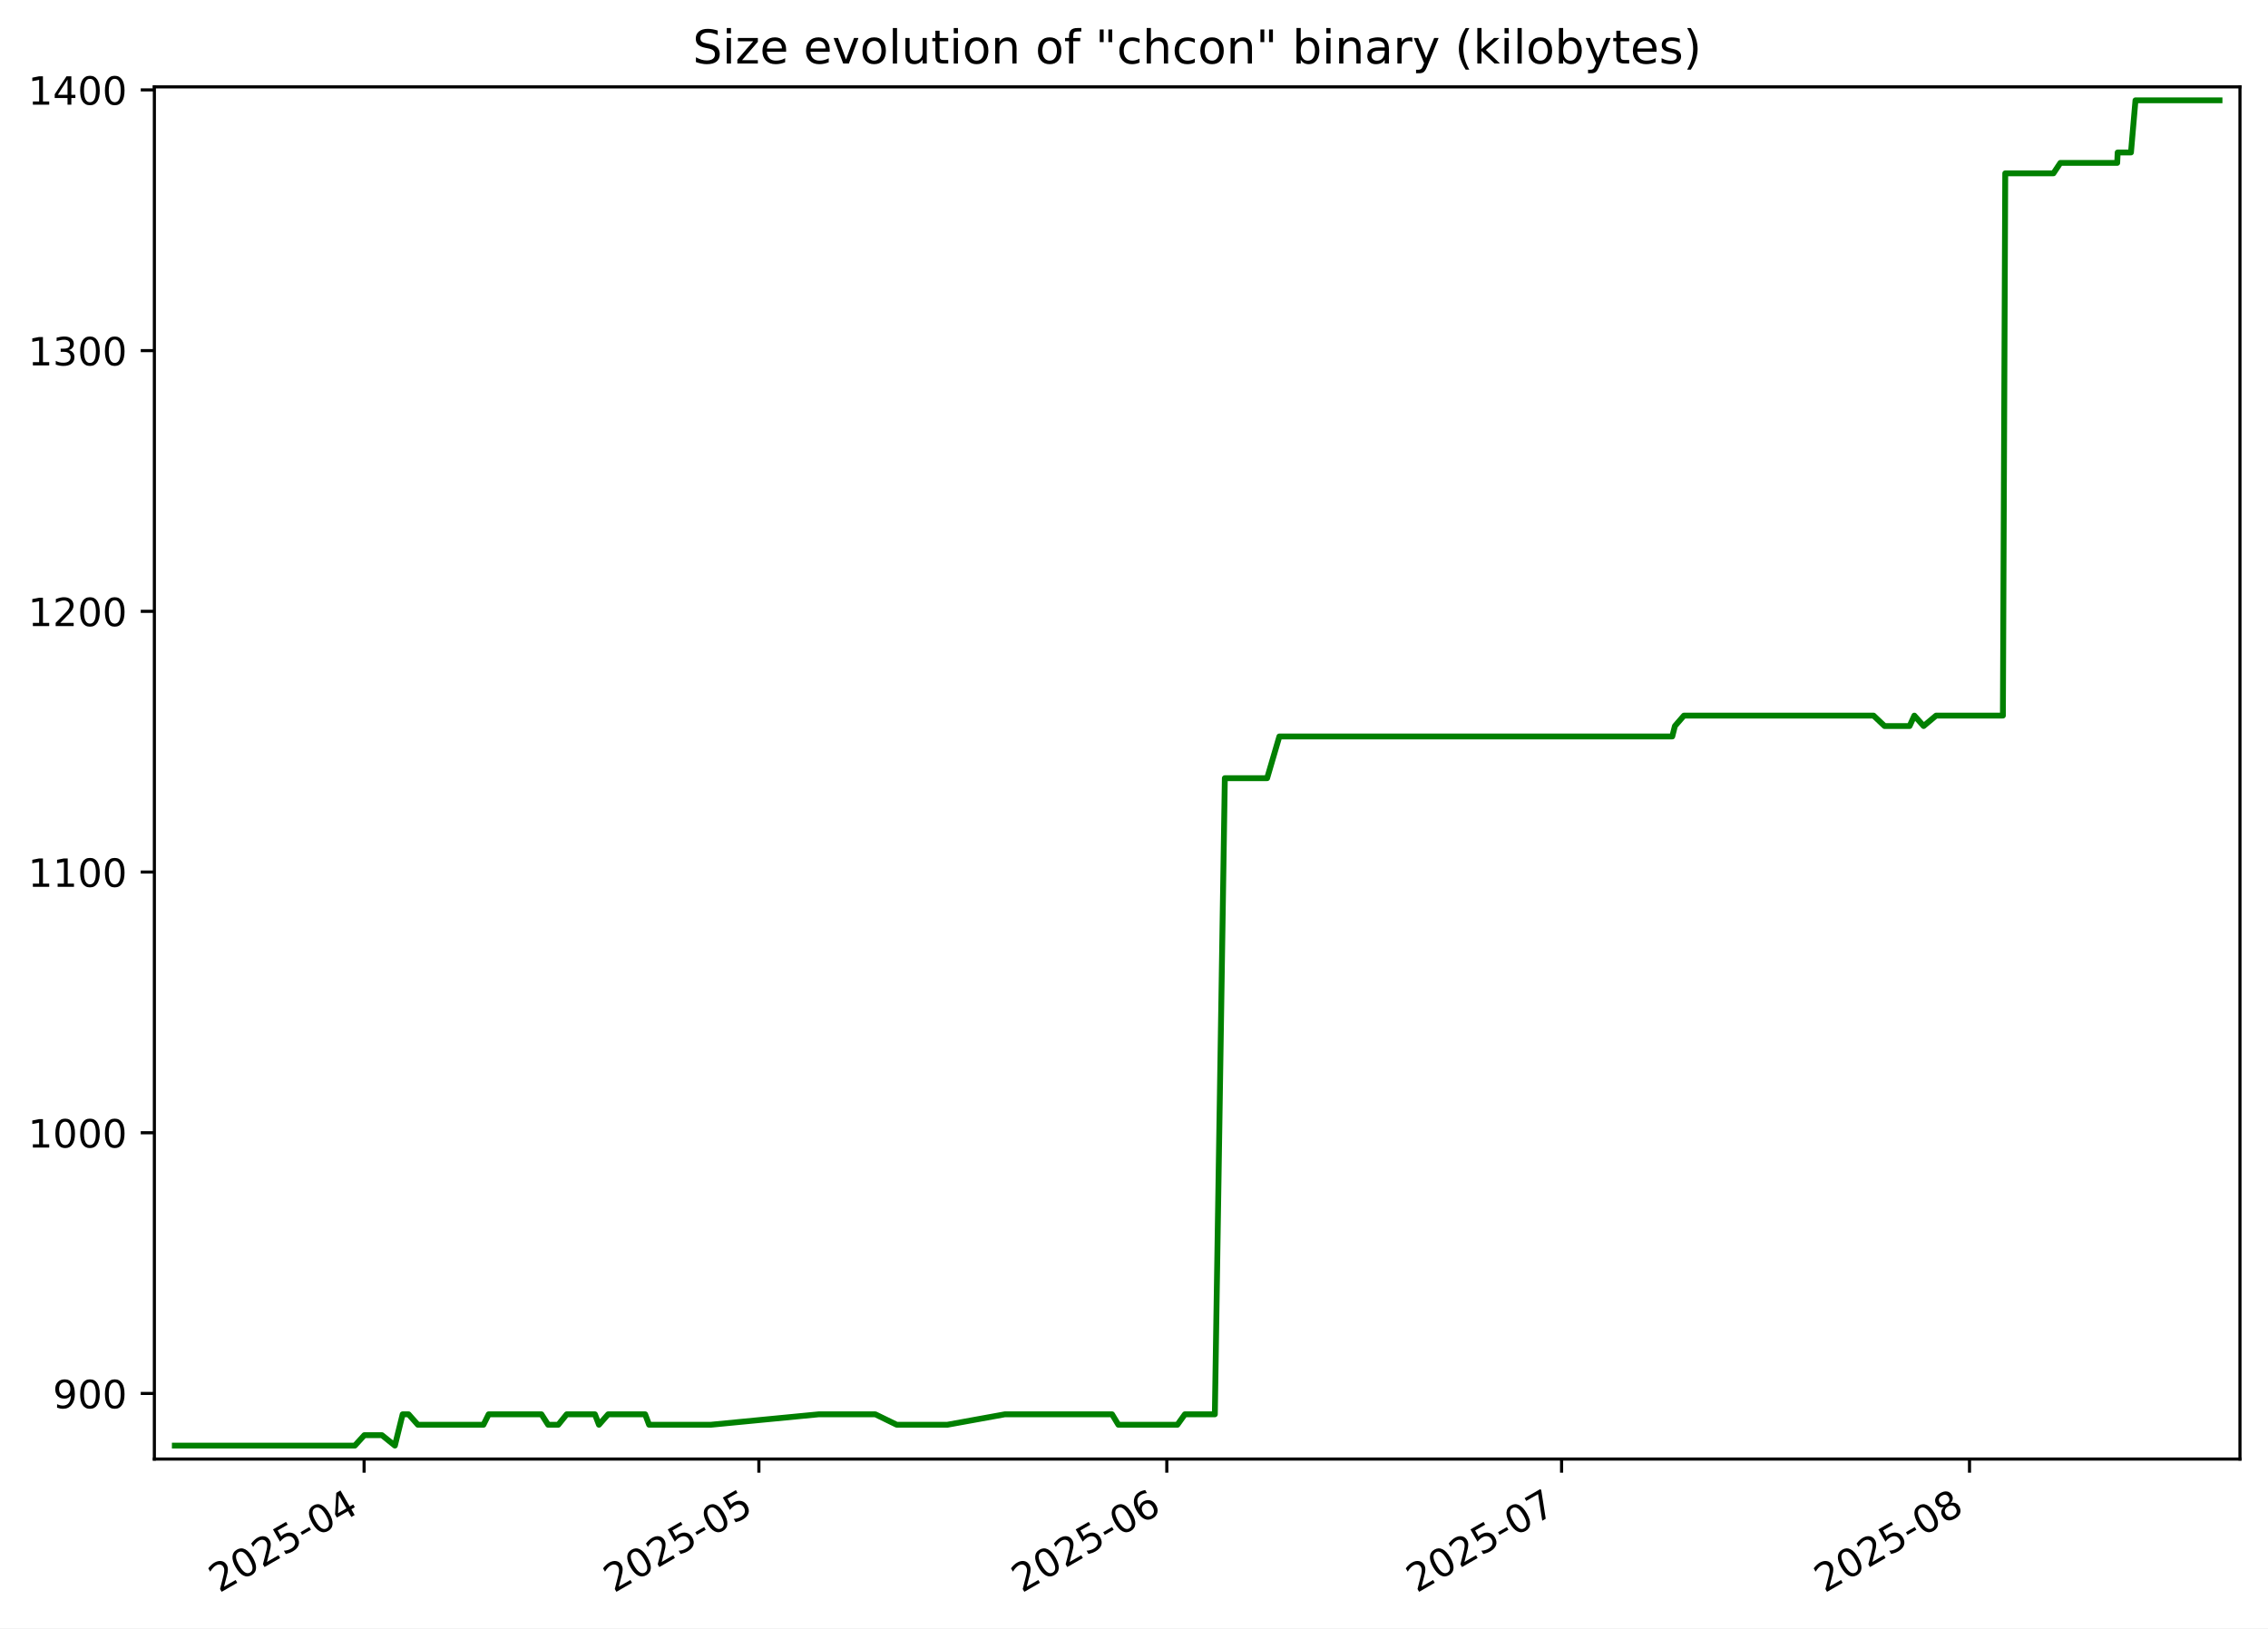
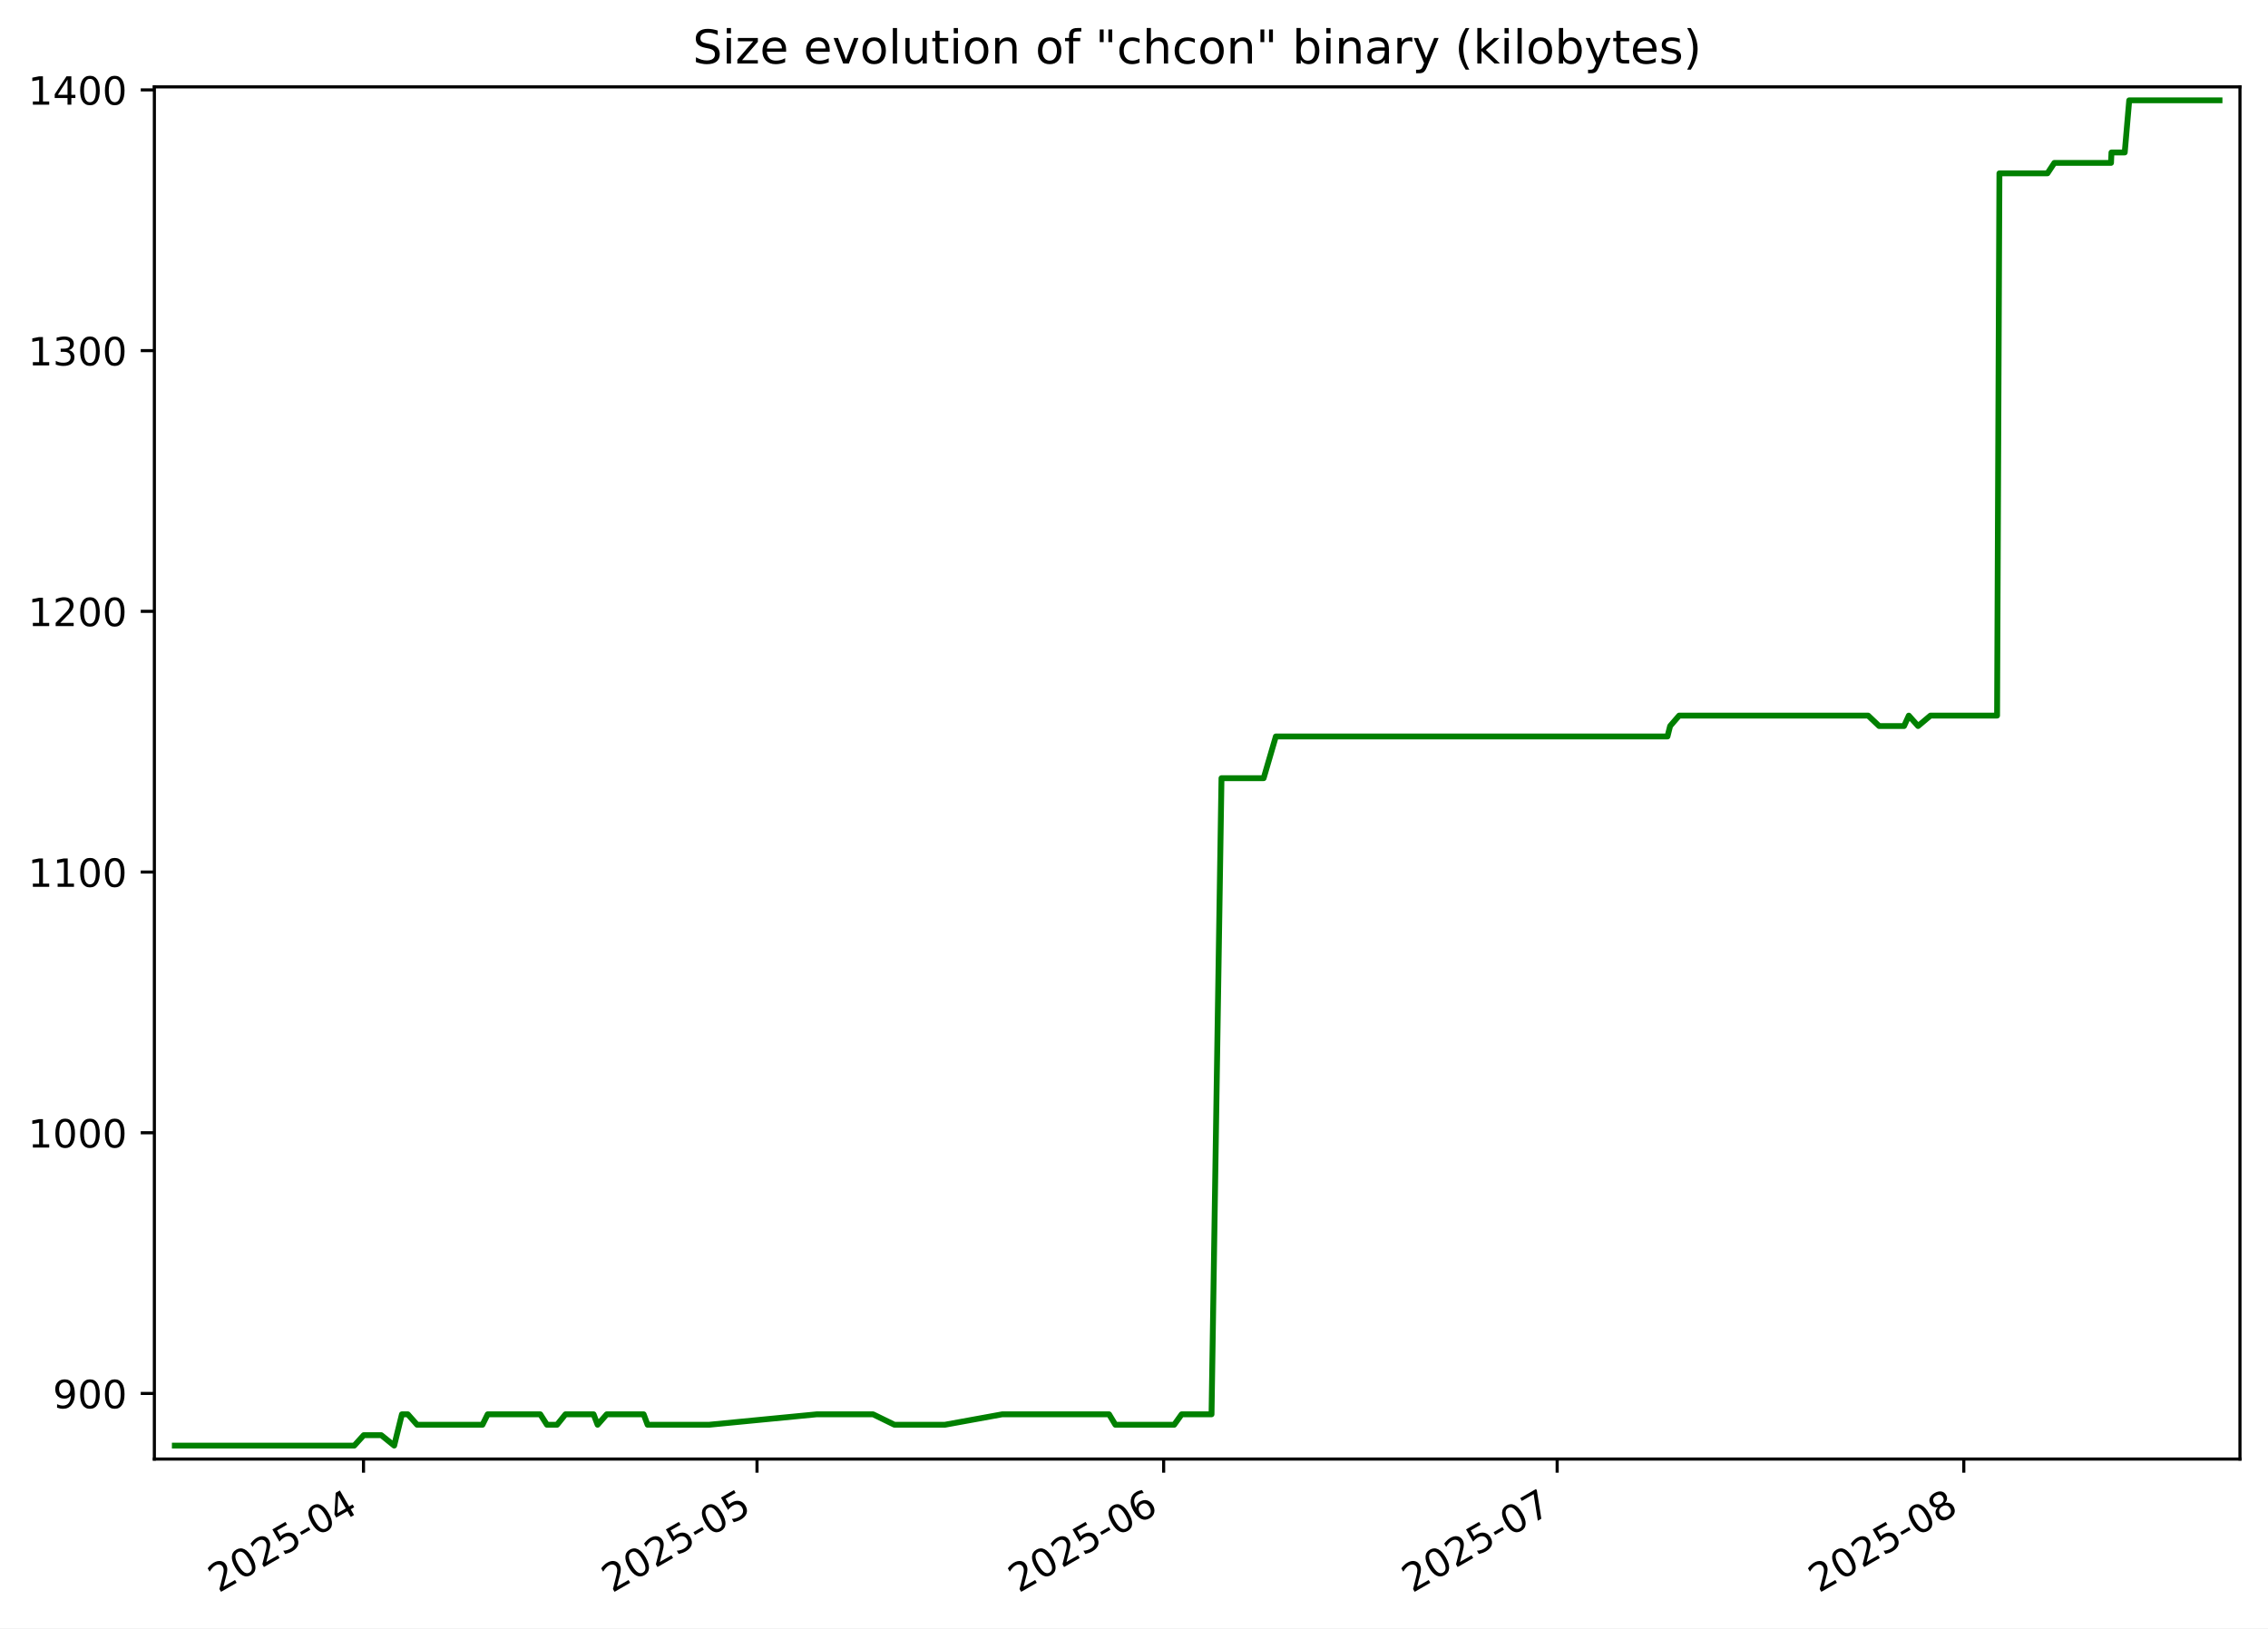
<svg xmlns="http://www.w3.org/2000/svg" xmlns:xlink="http://www.w3.org/1999/xlink" width="582.53pt" height="418.303pt" viewBox="0 0 582.53 418.303" version="1.1">
  <defs>
    <style type="text/css">*{stroke-linejoin: round; stroke-linecap: butt}</style>
  </defs>
  <g id="figure_1">
    <g id="patch_1">
      <path d="M -0 418.303  L 582.53 418.303  L 582.53 0  L -0 0  z " style="fill: #ffffff" />
    </g>
    <g id="axes_1">
      <g id="patch_2">
        <path d="M 39.65 374.83  L 575.33 374.83  L 575.33 22.318  L 39.65 22.318  z " style="fill: #ffffff" />
      </g>
      <g id="matplotlib.axis_1">
        <g id="xtick_1">
          <g id="line2d_1">
            <defs>
-               <path id="m0aeebf4ba6" d="M 0 0  L 0 3.5  " style="stroke: #000000; stroke-width: 0.8" />
+               <path id="mdf30c1c75f" d="M 0 0  L 0 3.5  " style="stroke: #000000; stroke-width: 0.8" />
            </defs>
            <g>
-               <use xlink:href="#m0aeebf4ba6" x="93.519" y="374.83" style="stroke: #000000; stroke-width: 0.8" />
+               <use xlink:href="#mdf30c1c75f" x="93.364" y="374.83" style="stroke: #000000; stroke-width: 0.8" />
            </g>
          </g>
          <g id="text_1">
-             <g transform="translate(56.29456 409.302) rotate(-30) scale(0.1 -0.1)">
+             <g transform="translate(56.13962 409.302) rotate(-30) scale(0.1 -0.1)">
              <defs>
                <path id="DejaVuSans-32" d="M 1228 531  L 3431 531  L 3431 0  L 469 0  L 469 531  Q 828 903 1448 1529  Q 2069 2156 2228 2338  Q 2531 2678 2651 2914  Q 2772 3150 2772 3378  Q 2772 3750 2511 3984  Q 2250 4219 1831 4219  Q 1534 4219 1204 4116  Q 875 4013 500 3803  L 500 4441  Q 881 4594 1212 4672  Q 1544 4750 1819 4750  Q 2544 4750 2975 4387  Q 3406 4025 3406 3419  Q 3406 3131 3298 2873  Q 3191 2616 2906 2266  Q 2828 2175 2409 1742  Q 1991 1309 1228 531  z " transform="scale(0.015625)" />
                <path id="DejaVuSans-30" d="M 2034 4250  Q 1547 4250 1301 3770  Q 1056 3291 1056 2328  Q 1056 1369 1301 889  Q 1547 409 2034 409  Q 2525 409 2770 889  Q 3016 1369 3016 2328  Q 3016 3291 2770 3770  Q 2525 4250 2034 4250  z M 2034 4750  Q 2819 4750 3233 4129  Q 3647 3509 3647 2328  Q 3647 1150 3233 529  Q 2819 -91 2034 -91  Q 1250 -91 836 529  Q 422 1150 422 2328  Q 422 3509 836 4129  Q 1250 4750 2034 4750  z " transform="scale(0.015625)" />
                <path id="DejaVuSans-35" d="M 691 4666  L 3169 4666  L 3169 4134  L 1269 4134  L 1269 2991  Q 1406 3038 1543 3061  Q 1681 3084 1819 3084  Q 2600 3084 3056 2656  Q 3513 2228 3513 1497  Q 3513 744 3044 326  Q 2575 -91 1722 -91  Q 1428 -91 1123 -41  Q 819 9 494 109  L 494 744  Q 775 591 1075 516  Q 1375 441 1709 441  Q 2250 441 2565 725  Q 2881 1009 2881 1497  Q 2881 1984 2565 2268  Q 2250 2553 1709 2553  Q 1456 2553 1204 2497  Q 953 2441 691 2322  L 691 4666  z " transform="scale(0.015625)" />
                <path id="DejaVuSans-2d" d="M 313 2009  L 1997 2009  L 1997 1497  L 313 1497  L 313 2009  z " transform="scale(0.015625)" />
                <path id="DejaVuSans-34" d="M 2419 4116  L 825 1625  L 2419 1625  L 2419 4116  z M 2253 4666  L 3047 4666  L 3047 1625  L 3713 1625  L 3713 1100  L 3047 1100  L 3047 0  L 2419 0  L 2419 1100  L 313 1100  L 313 1709  L 2253 4666  z " transform="scale(0.015625)" />
              </defs>
              <use xlink:href="#DejaVuSans-32" />
              <use xlink:href="#DejaVuSans-30" x="63.623" />
              <use xlink:href="#DejaVuSans-32" x="127.246" />
              <use xlink:href="#DejaVuSans-35" x="190.869" />
              <use xlink:href="#DejaVuSans-2d" x="254.492" />
              <use xlink:href="#DejaVuSans-30" x="290.576" />
              <use xlink:href="#DejaVuSans-34" x="354.199" />
            </g>
          </g>
        </g>
        <g id="xtick_2">
          <g id="line2d_2">
            <g>
-               <use xlink:href="#m0aeebf4ba6" x="194.916" y="374.83" style="stroke: #000000; stroke-width: 0.8" />
+               <use xlink:href="#mdf30c1c75f" x="194.437" y="374.83" style="stroke: #000000; stroke-width: 0.8" />
            </g>
          </g>
          <g id="text_2">
-             <g transform="translate(157.6907 409.302) rotate(-30) scale(0.1 -0.1)">
+             <g transform="translate(157.2126 409.302) rotate(-30) scale(0.1 -0.1)">
              <use xlink:href="#DejaVuSans-32" />
              <use xlink:href="#DejaVuSans-30" x="63.623" />
              <use xlink:href="#DejaVuSans-32" x="127.246" />
              <use xlink:href="#DejaVuSans-35" x="190.869" />
              <use xlink:href="#DejaVuSans-2d" x="254.492" />
              <use xlink:href="#DejaVuSans-30" x="290.576" />
              <use xlink:href="#DejaVuSans-35" x="354.199" />
            </g>
          </g>
        </g>
        <g id="xtick_3">
          <g id="line2d_3">
            <g>
-               <use xlink:href="#m0aeebf4ba6" x="299.692" y="374.83" style="stroke: #000000; stroke-width: 0.8" />
+               <use xlink:href="#mdf30c1c75f" x="298.88" y="374.83" style="stroke: #000000; stroke-width: 0.8" />
            </g>
          </g>
          <g id="text_3">
-             <g transform="translate(262.4668 409.302) rotate(-30) scale(0.1 -0.1)">
+             <g transform="translate(261.6547 409.302) rotate(-30) scale(0.1 -0.1)">
              <defs>
                <path id="DejaVuSans-36" d="M 2113 2584  Q 1688 2584 1439 2293  Q 1191 2003 1191 1497  Q 1191 994 1439 701  Q 1688 409 2113 409  Q 2538 409 2786 701  Q 3034 994 3034 1497  Q 3034 2003 2786 2293  Q 2538 2584 2113 2584  z M 3366 4563  L 3366 3988  Q 3128 4100 2886 4159  Q 2644 4219 2406 4219  Q 1781 4219 1451 3797  Q 1122 3375 1075 2522  Q 1259 2794 1537 2939  Q 1816 3084 2150 3084  Q 2853 3084 3261 2657  Q 3669 2231 3669 1497  Q 3669 778 3244 343  Q 2819 -91 2113 -91  Q 1303 -91 875 529  Q 447 1150 447 2328  Q 447 3434 972 4092  Q 1497 4750 2381 4750  Q 2619 4750 2861 4703  Q 3103 4656 3366 4563  z " transform="scale(0.015625)" />
              </defs>
              <use xlink:href="#DejaVuSans-32" />
              <use xlink:href="#DejaVuSans-30" x="63.623" />
              <use xlink:href="#DejaVuSans-32" x="127.246" />
              <use xlink:href="#DejaVuSans-35" x="190.869" />
              <use xlink:href="#DejaVuSans-2d" x="254.492" />
              <use xlink:href="#DejaVuSans-30" x="290.576" />
              <use xlink:href="#DejaVuSans-36" x="354.199" />
            </g>
          </g>
        </g>
        <g id="xtick_4">
          <g id="line2d_4">
            <g>
-               <use xlink:href="#m0aeebf4ba6" x="401.088" y="374.83" style="stroke: #000000; stroke-width: 0.8" />
+               <use xlink:href="#mdf30c1c75f" x="399.953" y="374.83" style="stroke: #000000; stroke-width: 0.8" />
            </g>
          </g>
          <g id="text_4">
-             <g transform="translate(363.8629 409.302) rotate(-30) scale(0.1 -0.1)">
+             <g transform="translate(362.7278 409.302) rotate(-30) scale(0.1 -0.1)">
              <defs>
                <path id="DejaVuSans-37" d="M 525 4666  L 3525 4666  L 3525 4397  L 1831 0  L 1172 0  L 2766 4134  L 525 4134  L 525 4666  z " transform="scale(0.015625)" />
              </defs>
              <use xlink:href="#DejaVuSans-32" />
              <use xlink:href="#DejaVuSans-30" x="63.623" />
              <use xlink:href="#DejaVuSans-32" x="127.246" />
              <use xlink:href="#DejaVuSans-35" x="190.869" />
              <use xlink:href="#DejaVuSans-2d" x="254.492" />
              <use xlink:href="#DejaVuSans-30" x="290.576" />
              <use xlink:href="#DejaVuSans-37" x="354.199" />
            </g>
          </g>
        </g>
        <g id="xtick_5">
          <g id="line2d_5">
            <g>
-               <use xlink:href="#m0aeebf4ba6" x="505.864" y="374.83" style="stroke: #000000; stroke-width: 0.8" />
+               <use xlink:href="#mdf30c1c75f" x="504.395" y="374.83" style="stroke: #000000; stroke-width: 0.8" />
            </g>
          </g>
          <g id="text_5">
-             <g transform="translate(468.6389 409.302) rotate(-30) scale(0.1 -0.1)">
+             <g transform="translate(467.1699 409.302) rotate(-30) scale(0.1 -0.1)">
              <defs>
                <path id="DejaVuSans-38" d="M 2034 2216  Q 1584 2216 1326 1975  Q 1069 1734 1069 1313  Q 1069 891 1326 650  Q 1584 409 2034 409  Q 2484 409 2743 651  Q 3003 894 3003 1313  Q 3003 1734 2745 1975  Q 2488 2216 2034 2216  z M 1403 2484  Q 997 2584 770 2862  Q 544 3141 544 3541  Q 544 4100 942 4425  Q 1341 4750 2034 4750  Q 2731 4750 3128 4425  Q 3525 4100 3525 3541  Q 3525 3141 3298 2862  Q 3072 2584 2669 2484  Q 3125 2378 3379 2068  Q 3634 1759 3634 1313  Q 3634 634 3220 271  Q 2806 -91 2034 -91  Q 1263 -91 848 271  Q 434 634 434 1313  Q 434 1759 690 2068  Q 947 2378 1403 2484  z M 1172 3481  Q 1172 3119 1398 2916  Q 1625 2713 2034 2713  Q 2441 2713 2670 2916  Q 2900 3119 2900 3481  Q 2900 3844 2670 4047  Q 2441 4250 2034 4250  Q 1625 4250 1398 4047  Q 1172 3844 1172 3481  z " transform="scale(0.015625)" />
              </defs>
              <use xlink:href="#DejaVuSans-32" />
              <use xlink:href="#DejaVuSans-30" x="63.623" />
              <use xlink:href="#DejaVuSans-32" x="127.246" />
              <use xlink:href="#DejaVuSans-35" x="190.869" />
              <use xlink:href="#DejaVuSans-2d" x="254.492" />
              <use xlink:href="#DejaVuSans-30" x="290.576" />
              <use xlink:href="#DejaVuSans-38" x="354.199" />
            </g>
          </g>
        </g>
      </g>
      <g id="matplotlib.axis_2">
        <g id="ytick_1">
          <g id="line2d_6">
            <defs>
-               <path id="m519b6609f9" d="M 0 0  L -3.5 0  " style="stroke: #000000; stroke-width: 0.8" />
+               <path id="md9db0dcd4d" d="M 0 0  L -3.5 0  " style="stroke: #000000; stroke-width: 0.8" />
            </defs>
            <g>
-               <use xlink:href="#m519b6609f9" x="39.65" y="357.979" style="stroke: #000000; stroke-width: 0.8" />
+               <use xlink:href="#md9db0dcd4d" x="39.65" y="357.979" style="stroke: #000000; stroke-width: 0.8" />
            </g>
          </g>
          <g id="text_6">
            <g transform="translate(13.5625 361.778) scale(0.1 -0.1)">
              <defs>
                <path id="DejaVuSans-39" d="M 703 97  L 703 672  Q 941 559 1184 500  Q 1428 441 1663 441  Q 2288 441 2617 861  Q 2947 1281 2994 2138  Q 2813 1869 2534 1725  Q 2256 1581 1919 1581  Q 1219 1581 811 2004  Q 403 2428 403 3163  Q 403 3881 828 4315  Q 1253 4750 1959 4750  Q 2769 4750 3195 4129  Q 3622 3509 3622 2328  Q 3622 1225 3098 567  Q 2575 -91 1691 -91  Q 1453 -91 1209 -44  Q 966 3 703 97  z M 1959 2075  Q 2384 2075 2632 2365  Q 2881 2656 2881 3163  Q 2881 3666 2632 3958  Q 2384 4250 1959 4250  Q 1534 4250 1286 3958  Q 1038 3666 1038 3163  Q 1038 2656 1286 2365  Q 1534 2075 1959 2075  z " transform="scale(0.015625)" />
              </defs>
              <use xlink:href="#DejaVuSans-39" />
              <use xlink:href="#DejaVuSans-30" x="63.623" />
              <use xlink:href="#DejaVuSans-30" x="127.246" />
            </g>
          </g>
        </g>
        <g id="ytick_2">
          <g id="line2d_7">
            <g>
-               <use xlink:href="#m519b6609f9" x="39.65" y="291.002" style="stroke: #000000; stroke-width: 0.8" />
+               <use xlink:href="#md9db0dcd4d" x="39.65" y="291.002" style="stroke: #000000; stroke-width: 0.8" />
            </g>
          </g>
          <g id="text_7">
            <g transform="translate(7.2 294.8013) scale(0.1 -0.1)">
              <defs>
                <path id="DejaVuSans-31" d="M 794 531  L 1825 531  L 1825 4091  L 703 3866  L 703 4441  L 1819 4666  L 2450 4666  L 2450 531  L 3481 531  L 3481 0  L 794 0  L 794 531  z " transform="scale(0.015625)" />
              </defs>
              <use xlink:href="#DejaVuSans-31" />
              <use xlink:href="#DejaVuSans-30" x="63.623" />
              <use xlink:href="#DejaVuSans-30" x="127.246" />
              <use xlink:href="#DejaVuSans-30" x="190.869" />
            </g>
          </g>
        </g>
        <g id="ytick_3">
          <g id="line2d_8">
            <g>
-               <use xlink:href="#m519b6609f9" x="39.65" y="224.025" style="stroke: #000000; stroke-width: 0.8" />
+               <use xlink:href="#md9db0dcd4d" x="39.65" y="224.025" style="stroke: #000000; stroke-width: 0.8" />
            </g>
          </g>
          <g id="text_8">
            <g transform="translate(7.2 227.8245) scale(0.1 -0.1)">
              <use xlink:href="#DejaVuSans-31" />
              <use xlink:href="#DejaVuSans-31" x="63.623" />
              <use xlink:href="#DejaVuSans-30" x="127.246" />
              <use xlink:href="#DejaVuSans-30" x="190.869" />
            </g>
          </g>
        </g>
        <g id="ytick_4">
          <g id="line2d_9">
            <g>
-               <use xlink:href="#m519b6609f9" x="39.65" y="157.049" style="stroke: #000000; stroke-width: 0.8" />
+               <use xlink:href="#md9db0dcd4d" x="39.65" y="157.049" style="stroke: #000000; stroke-width: 0.8" />
            </g>
          </g>
          <g id="text_9">
            <g transform="translate(7.2 160.8478) scale(0.1 -0.1)">
              <use xlink:href="#DejaVuSans-31" />
              <use xlink:href="#DejaVuSans-32" x="63.623" />
              <use xlink:href="#DejaVuSans-30" x="127.246" />
              <use xlink:href="#DejaVuSans-30" x="190.869" />
            </g>
          </g>
        </g>
        <g id="ytick_5">
          <g id="line2d_10">
            <g>
-               <use xlink:href="#m519b6609f9" x="39.65" y="90.072" style="stroke: #000000; stroke-width: 0.8" />
+               <use xlink:href="#md9db0dcd4d" x="39.65" y="90.072" style="stroke: #000000; stroke-width: 0.8" />
            </g>
          </g>
          <g id="text_10">
            <g transform="translate(7.2 93.87102) scale(0.1 -0.1)">
              <defs>
                <path id="DejaVuSans-33" d="M 2597 2516  Q 3050 2419 3304 2112  Q 3559 1806 3559 1356  Q 3559 666 3084 287  Q 2609 -91 1734 -91  Q 1441 -91 1130 -33  Q 819 25 488 141  L 488 750  Q 750 597 1062 519  Q 1375 441 1716 441  Q 2309 441 2620 675  Q 2931 909 2931 1356  Q 2931 1769 2642 2001  Q 2353 2234 1838 2234  L 1294 2234  L 1294 2753  L 1863 2753  Q 2328 2753 2575 2939  Q 2822 3125 2822 3475  Q 2822 3834 2567 4026  Q 2313 4219 1838 4219  Q 1578 4219 1281 4162  Q 984 4106 628 3988  L 628 4550  Q 988 4650 1302 4700  Q 1616 4750 1894 4750  Q 2613 4750 3031 4423  Q 3450 4097 3450 3541  Q 3450 3153 3228 2886  Q 3006 2619 2597 2516  z " transform="scale(0.015625)" />
              </defs>
              <use xlink:href="#DejaVuSans-31" />
              <use xlink:href="#DejaVuSans-33" x="63.623" />
              <use xlink:href="#DejaVuSans-30" x="127.246" />
              <use xlink:href="#DejaVuSans-30" x="190.869" />
            </g>
          </g>
        </g>
        <g id="ytick_6">
          <g id="line2d_11">
            <g>
-               <use xlink:href="#m519b6609f9" x="39.65" y="23.095" style="stroke: #000000; stroke-width: 0.8" />
+               <use xlink:href="#md9db0dcd4d" x="39.65" y="23.095" style="stroke: #000000; stroke-width: 0.8" />
            </g>
          </g>
          <g id="text_11">
            <g transform="translate(7.2 26.89427) scale(0.1 -0.1)">
              <use xlink:href="#DejaVuSans-31" />
              <use xlink:href="#DejaVuSans-34" x="63.623" />
              <use xlink:href="#DejaVuSans-30" x="127.246" />
              <use xlink:href="#DejaVuSans-30" x="190.869" />
            </g>
          </g>
        </g>
      </g>
      <g id="line2d_12">
-         <path d="M 44.902 371.374  L 91.141 371.374  L 93.577 368.695  L 98.102 368.695  L 101.425 371.374  L 103.415 363.337  L 104.945 363.337  L 107.328 366.016  L 124.177 366.016  L 125.511 363.337  L 139.067 363.337  L 140.786 366.016  L 143.39 366.016  L 145.556 363.337  L 152.807 363.337  L 153.839 366.016  L 156.195 363.337  L 165.707 363.337  L 166.718 366.016  L 182.584 366.016  L 210.297 363.337  L 224.824 363.337  L 230.323 366.016  L 243.325 366.016  L 258.094 363.337  L 285.628 363.337  L 287.251 366.016  L 302.41 366.016  L 304.331 363.337  L 312.031 363.337  L 314.596 199.914  L 325.459 199.914  L 328.603 189.197  L 429.517 189.197  L 430.195 186.518  L 432.518 183.839  L 481.218 183.839  L 484.05 186.518  L 490.475 186.518  L 491.695 183.839  L 494.082 186.518  L 497.274 183.839  L 514.44 183.839  L 515.043 44.528  L 527.419 44.528  L 529.2 41.849  L 543.803 41.849  L 543.915 39.169  L 547.333 39.169  L 548.491 25.774  L 570.078 25.774  L 570.078 25.774  " clip-path="url(#pc829d0a8a6)" style="fill: none; stroke: #008000; stroke-width: 1.5; stroke-linecap: square" />
+         <path d="M 44.902 371.374  L 90.993 371.374  L 93.422 368.695  L 97.933 368.695  L 101.244 371.374  L 103.229 363.337  L 104.754 363.337  L 107.129 366.016  L 123.924 366.016  L 125.254 363.337  L 138.767 363.337  L 140.481 366.016  L 143.076 366.016  L 145.235 363.337  L 152.463 363.337  L 153.491 366.016  L 155.84 363.337  L 165.322 363.337  L 166.33 366.016  L 182.146 366.016  L 209.77 363.337  L 224.251 363.337  L 229.732 366.016  L 242.693 366.016  L 257.414 363.337  L 284.86 363.337  L 286.479 366.016  L 301.59 366.016  L 303.504 363.337  L 311.179 363.337  L 313.737 199.914  L 324.565 199.914  L 327.699 189.197  L 428.291 189.197  L 428.967 186.518  L 431.283 183.839  L 479.827 183.839  L 482.651 186.518  L 489.055 186.518  L 490.271 183.839  L 492.65 186.518  L 495.832 183.839  L 512.944 183.839  L 513.545 44.528  L 525.881 44.528  L 527.657 41.849  L 542.213 41.849  L 542.324 39.169  L 545.732 39.169  L 546.886 25.774  L 570.078 25.774  L 570.078 25.774  " clip-path="url(#p4fcaa514c4)" style="fill: none; stroke: #008000; stroke-width: 1.5; stroke-linecap: square" />
      </g>
      <g id="patch_3">
        <path d="M 39.65 374.83  L 39.65 22.318  " style="fill: none; stroke: #000000; stroke-width: 0.8; stroke-linejoin: miter; stroke-linecap: square" />
      </g>
      <g id="patch_4">
        <path d="M 575.33 374.83  L 575.33 22.318  " style="fill: none; stroke: #000000; stroke-width: 0.8; stroke-linejoin: miter; stroke-linecap: square" />
      </g>
      <g id="patch_5">
        <path d="M 39.65 374.83  L 575.33 374.83  " style="fill: none; stroke: #000000; stroke-width: 0.8; stroke-linejoin: miter; stroke-linecap: square" />
      </g>
      <g id="patch_6">
        <path d="M 39.65 22.318  L 575.33 22.318  " style="fill: none; stroke: #000000; stroke-width: 0.8; stroke-linejoin: miter; stroke-linecap: square" />
      </g>
      <g id="text_12">
        <g transform="translate(177.92 16.31812) scale(0.12 -0.12)">
          <defs>
            <path id="DejaVuSans-53" d="M 3425 4513  L 3425 3897  Q 3066 4069 2747 4153  Q 2428 4238 2131 4238  Q 1616 4238 1336 4038  Q 1056 3838 1056 3469  Q 1056 3159 1242 3001  Q 1428 2844 1947 2747  L 2328 2669  Q 3034 2534 3370 2195  Q 3706 1856 3706 1288  Q 3706 609 3251 259  Q 2797 -91 1919 -91  Q 1588 -91 1214 -16  Q 841 59 441 206  L 441 856  Q 825 641 1194 531  Q 1563 422 1919 422  Q 2459 422 2753 634  Q 3047 847 3047 1241  Q 3047 1584 2836 1778  Q 2625 1972 2144 2069  L 1759 2144  Q 1053 2284 737 2584  Q 422 2884 422 3419  Q 422 4038 858 4394  Q 1294 4750 2059 4750  Q 2388 4750 2728 4690  Q 3069 4631 3425 4513  z " transform="scale(0.015625)" />
            <path id="DejaVuSans-69" d="M 603 3500  L 1178 3500  L 1178 0  L 603 0  L 603 3500  z M 603 4863  L 1178 4863  L 1178 4134  L 603 4134  L 603 4863  z " transform="scale(0.015625)" />
            <path id="DejaVuSans-7a" d="M 353 3500  L 3084 3500  L 3084 2975  L 922 459  L 3084 459  L 3084 0  L 275 0  L 275 525  L 2438 3041  L 353 3041  L 353 3500  z " transform="scale(0.015625)" />
            <path id="DejaVuSans-65" d="M 3597 1894  L 3597 1613  L 953 1613  Q 991 1019 1311 708  Q 1631 397 2203 397  Q 2534 397 2845 478  Q 3156 559 3463 722  L 3463 178  Q 3153 47 2828 -22  Q 2503 -91 2169 -91  Q 1331 -91 842 396  Q 353 884 353 1716  Q 353 2575 817 3079  Q 1281 3584 2069 3584  Q 2775 3584 3186 3129  Q 3597 2675 3597 1894  z M 3022 2063  Q 3016 2534 2758 2815  Q 2500 3097 2075 3097  Q 1594 3097 1305 2825  Q 1016 2553 972 2059  L 3022 2063  z " transform="scale(0.015625)" />
            <path id="DejaVuSans-20" transform="scale(0.015625)" />
            <path id="DejaVuSans-76" d="M 191 3500  L 800 3500  L 1894 563  L 2988 3500  L 3597 3500  L 2284 0  L 1503 0  L 191 3500  z " transform="scale(0.015625)" />
            <path id="DejaVuSans-6f" d="M 1959 3097  Q 1497 3097 1228 2736  Q 959 2375 959 1747  Q 959 1119 1226 758  Q 1494 397 1959 397  Q 2419 397 2687 759  Q 2956 1122 2956 1747  Q 2956 2369 2687 2733  Q 2419 3097 1959 3097  z M 1959 3584  Q 2709 3584 3137 3096  Q 3566 2609 3566 1747  Q 3566 888 3137 398  Q 2709 -91 1959 -91  Q 1206 -91 779 398  Q 353 888 353 1747  Q 353 2609 779 3096  Q 1206 3584 1959 3584  z " transform="scale(0.015625)" />
            <path id="DejaVuSans-6c" d="M 603 4863  L 1178 4863  L 1178 0  L 603 0  L 603 4863  z " transform="scale(0.015625)" />
            <path id="DejaVuSans-75" d="M 544 1381  L 544 3500  L 1119 3500  L 1119 1403  Q 1119 906 1312 657  Q 1506 409 1894 409  Q 2359 409 2629 706  Q 2900 1003 2900 1516  L 2900 3500  L 3475 3500  L 3475 0  L 2900 0  L 2900 538  Q 2691 219 2414 64  Q 2138 -91 1772 -91  Q 1169 -91 856 284  Q 544 659 544 1381  z M 1991 3584  L 1991 3584  z " transform="scale(0.015625)" />
            <path id="DejaVuSans-74" d="M 1172 4494  L 1172 3500  L 2356 3500  L 2356 3053  L 1172 3053  L 1172 1153  Q 1172 725 1289 603  Q 1406 481 1766 481  L 2356 481  L 2356 0  L 1766 0  Q 1100 0 847 248  Q 594 497 594 1153  L 594 3053  L 172 3053  L 172 3500  L 594 3500  L 594 4494  L 1172 4494  z " transform="scale(0.015625)" />
            <path id="DejaVuSans-6e" d="M 3513 2113  L 3513 0  L 2938 0  L 2938 2094  Q 2938 2591 2744 2837  Q 2550 3084 2163 3084  Q 1697 3084 1428 2787  Q 1159 2491 1159 1978  L 1159 0  L 581 0  L 581 3500  L 1159 3500  L 1159 2956  Q 1366 3272 1645 3428  Q 1925 3584 2291 3584  Q 2894 3584 3203 3211  Q 3513 2838 3513 2113  z " transform="scale(0.015625)" />
            <path id="DejaVuSans-66" d="M 2375 4863  L 2375 4384  L 1825 4384  Q 1516 4384 1395 4259  Q 1275 4134 1275 3809  L 1275 3500  L 2222 3500  L 2222 3053  L 1275 3053  L 1275 0  L 697 0  L 697 3053  L 147 3053  L 147 3500  L 697 3500  L 697 3744  Q 697 4328 969 4595  Q 1241 4863 1831 4863  L 2375 4863  z " transform="scale(0.015625)" />
            <path id="DejaVuSans-22" d="M 1147 4666  L 1147 2931  L 616 2931  L 616 4666  L 1147 4666  z M 2328 4666  L 2328 2931  L 1797 2931  L 1797 4666  L 2328 4666  z " transform="scale(0.015625)" />
            <path id="DejaVuSans-63" d="M 3122 3366  L 3122 2828  Q 2878 2963 2633 3030  Q 2388 3097 2138 3097  Q 1578 3097 1268 2742  Q 959 2388 959 1747  Q 959 1106 1268 751  Q 1578 397 2138 397  Q 2388 397 2633 464  Q 2878 531 3122 666  L 3122 134  Q 2881 22 2623 -34  Q 2366 -91 2075 -91  Q 1284 -91 818 406  Q 353 903 353 1747  Q 353 2603 823 3093  Q 1294 3584 2113 3584  Q 2378 3584 2631 3529  Q 2884 3475 3122 3366  z " transform="scale(0.015625)" />
            <path id="DejaVuSans-68" d="M 3513 2113  L 3513 0  L 2938 0  L 2938 2094  Q 2938 2591 2744 2837  Q 2550 3084 2163 3084  Q 1697 3084 1428 2787  Q 1159 2491 1159 1978  L 1159 0  L 581 0  L 581 4863  L 1159 4863  L 1159 2956  Q 1366 3272 1645 3428  Q 1925 3584 2291 3584  Q 2894 3584 3203 3211  Q 3513 2838 3513 2113  z " transform="scale(0.015625)" />
            <path id="DejaVuSans-62" d="M 3116 1747  Q 3116 2381 2855 2742  Q 2594 3103 2138 3103  Q 1681 3103 1420 2742  Q 1159 2381 1159 1747  Q 1159 1113 1420 752  Q 1681 391 2138 391  Q 2594 391 2855 752  Q 3116 1113 3116 1747  z M 1159 2969  Q 1341 3281 1617 3432  Q 1894 3584 2278 3584  Q 2916 3584 3314 3078  Q 3713 2572 3713 1747  Q 3713 922 3314 415  Q 2916 -91 2278 -91  Q 1894 -91 1617 61  Q 1341 213 1159 525  L 1159 0  L 581 0  L 581 4863  L 1159 4863  L 1159 2969  z " transform="scale(0.015625)" />
            <path id="DejaVuSans-61" d="M 2194 1759  Q 1497 1759 1228 1600  Q 959 1441 959 1056  Q 959 750 1161 570  Q 1363 391 1709 391  Q 2188 391 2477 730  Q 2766 1069 2766 1631  L 2766 1759  L 2194 1759  z M 3341 1997  L 3341 0  L 2766 0  L 2766 531  Q 2569 213 2275 61  Q 1981 -91 1556 -91  Q 1019 -91 701 211  Q 384 513 384 1019  Q 384 1609 779 1909  Q 1175 2209 1959 2209  L 2766 2209  L 2766 2266  Q 2766 2663 2505 2880  Q 2244 3097 1772 3097  Q 1472 3097 1187 3025  Q 903 2953 641 2809  L 641 3341  Q 956 3463 1253 3523  Q 1550 3584 1831 3584  Q 2591 3584 2966 3190  Q 3341 2797 3341 1997  z " transform="scale(0.015625)" />
            <path id="DejaVuSans-72" d="M 2631 2963  Q 2534 3019 2420 3045  Q 2306 3072 2169 3072  Q 1681 3072 1420 2755  Q 1159 2438 1159 1844  L 1159 0  L 581 0  L 581 3500  L 1159 3500  L 1159 2956  Q 1341 3275 1631 3429  Q 1922 3584 2338 3584  Q 2397 3584 2469 3576  Q 2541 3569 2628 3553  L 2631 2963  z " transform="scale(0.015625)" />
            <path id="DejaVuSans-79" d="M 2059 -325  Q 1816 -950 1584 -1140  Q 1353 -1331 966 -1331  L 506 -1331  L 506 -850  L 844 -850  Q 1081 -850 1212 -737  Q 1344 -625 1503 -206  L 1606 56  L 191 3500  L 800 3500  L 1894 763  L 2988 3500  L 3597 3500  L 2059 -325  z " transform="scale(0.015625)" />
            <path id="DejaVuSans-28" d="M 1984 4856  Q 1566 4138 1362 3434  Q 1159 2731 1159 2009  Q 1159 1288 1364 580  Q 1569 -128 1984 -844  L 1484 -844  Q 1016 -109 783 600  Q 550 1309 550 2009  Q 550 2706 781 3412  Q 1013 4119 1484 4856  L 1984 4856  z " transform="scale(0.015625)" />
            <path id="DejaVuSans-6b" d="M 581 4863  L 1159 4863  L 1159 1991  L 2875 3500  L 3609 3500  L 1753 1863  L 3688 0  L 2938 0  L 1159 1709  L 1159 0  L 581 0  L 581 4863  z " transform="scale(0.015625)" />
            <path id="DejaVuSans-73" d="M 2834 3397  L 2834 2853  Q 2591 2978 2328 3040  Q 2066 3103 1784 3103  Q 1356 3103 1142 2972  Q 928 2841 928 2578  Q 928 2378 1081 2264  Q 1234 2150 1697 2047  L 1894 2003  Q 2506 1872 2764 1633  Q 3022 1394 3022 966  Q 3022 478 2636 193  Q 2250 -91 1575 -91  Q 1294 -91 989 -36  Q 684 19 347 128  L 347 722  Q 666 556 975 473  Q 1284 391 1588 391  Q 1994 391 2212 530  Q 2431 669 2431 922  Q 2431 1156 2273 1281  Q 2116 1406 1581 1522  L 1381 1569  Q 847 1681 609 1914  Q 372 2147 372 2553  Q 372 3047 722 3315  Q 1072 3584 1716 3584  Q 2034 3584 2315 3537  Q 2597 3491 2834 3397  z " transform="scale(0.015625)" />
            <path id="DejaVuSans-29" d="M 513 4856  L 1013 4856  Q 1481 4119 1714 3412  Q 1947 2706 1947 2009  Q 1947 1309 1714 600  Q 1481 -109 1013 -844  L 513 -844  Q 928 -128 1133 580  Q 1338 1288 1338 2009  Q 1338 2731 1133 3434  Q 928 4138 513 4856  z " transform="scale(0.015625)" />
          </defs>
          <use xlink:href="#DejaVuSans-53" />
          <use xlink:href="#DejaVuSans-69" x="63.477" />
          <use xlink:href="#DejaVuSans-7a" x="91.26" />
          <use xlink:href="#DejaVuSans-65" x="143.75" />
          <use xlink:href="#DejaVuSans-20" x="205.273" />
          <use xlink:href="#DejaVuSans-65" x="237.061" />
          <use xlink:href="#DejaVuSans-76" x="298.584" />
          <use xlink:href="#DejaVuSans-6f" x="357.764" />
          <use xlink:href="#DejaVuSans-6c" x="418.945" />
          <use xlink:href="#DejaVuSans-75" x="446.729" />
          <use xlink:href="#DejaVuSans-74" x="510.107" />
          <use xlink:href="#DejaVuSans-69" x="549.316" />
          <use xlink:href="#DejaVuSans-6f" x="577.1" />
          <use xlink:href="#DejaVuSans-6e" x="638.281" />
          <use xlink:href="#DejaVuSans-20" x="701.66" />
          <use xlink:href="#DejaVuSans-6f" x="733.447" />
          <use xlink:href="#DejaVuSans-66" x="794.629" />
          <use xlink:href="#DejaVuSans-20" x="829.834" />
          <use xlink:href="#DejaVuSans-22" x="861.621" />
          <use xlink:href="#DejaVuSans-63" x="907.617" />
          <use xlink:href="#DejaVuSans-68" x="962.598" />
          <use xlink:href="#DejaVuSans-63" x="1025.977" />
          <use xlink:href="#DejaVuSans-6f" x="1080.957" />
          <use xlink:href="#DejaVuSans-6e" x="1142.139" />
          <use xlink:href="#DejaVuSans-22" x="1205.518" />
          <use xlink:href="#DejaVuSans-20" x="1251.514" />
          <use xlink:href="#DejaVuSans-62" x="1283.301" />
          <use xlink:href="#DejaVuSans-69" x="1346.777" />
          <use xlink:href="#DejaVuSans-6e" x="1374.561" />
          <use xlink:href="#DejaVuSans-61" x="1437.939" />
          <use xlink:href="#DejaVuSans-72" x="1499.219" />
          <use xlink:href="#DejaVuSans-79" x="1540.332" />
          <use xlink:href="#DejaVuSans-20" x="1599.512" />
          <use xlink:href="#DejaVuSans-28" x="1631.299" />
          <use xlink:href="#DejaVuSans-6b" x="1670.312" />
          <use xlink:href="#DejaVuSans-69" x="1728.223" />
          <use xlink:href="#DejaVuSans-6c" x="1756.006" />
          <use xlink:href="#DejaVuSans-6f" x="1783.789" />
          <use xlink:href="#DejaVuSans-62" x="1844.971" />
          <use xlink:href="#DejaVuSans-79" x="1908.447" />
          <use xlink:href="#DejaVuSans-74" x="1967.627" />
          <use xlink:href="#DejaVuSans-65" x="2006.836" />
          <use xlink:href="#DejaVuSans-73" x="2068.359" />
          <use xlink:href="#DejaVuSans-29" x="2120.459" />
        </g>
      </g>
    </g>
  </g>
  <defs>
-     <clipPath id="pc829d0a8a6">
+     <clipPath id="p4fcaa514c4">
      <rect x="39.65" y="22.318" width="535.68" height="352.512" />
    </clipPath>
  </defs>
</svg>
